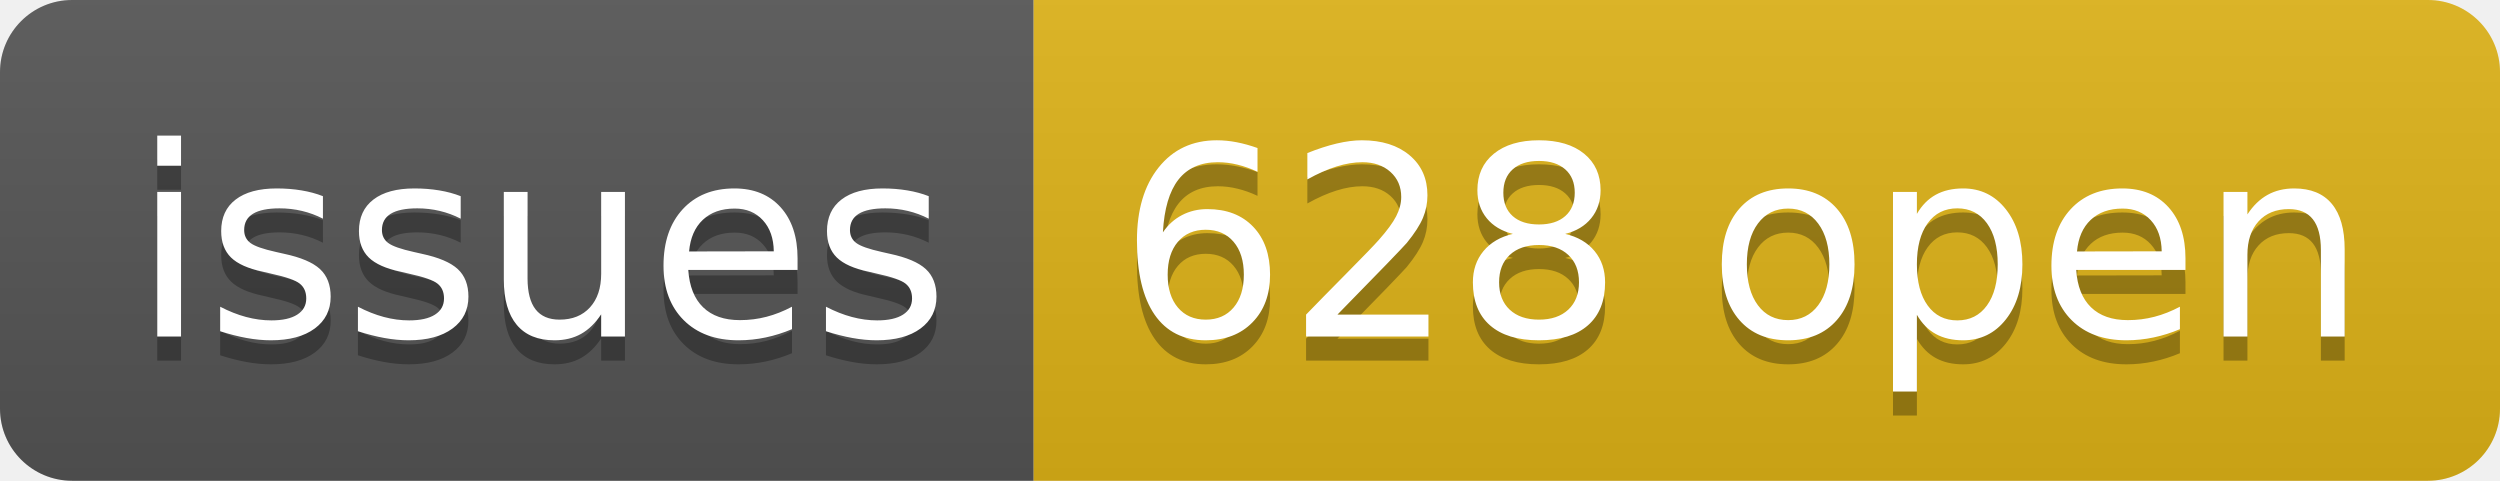
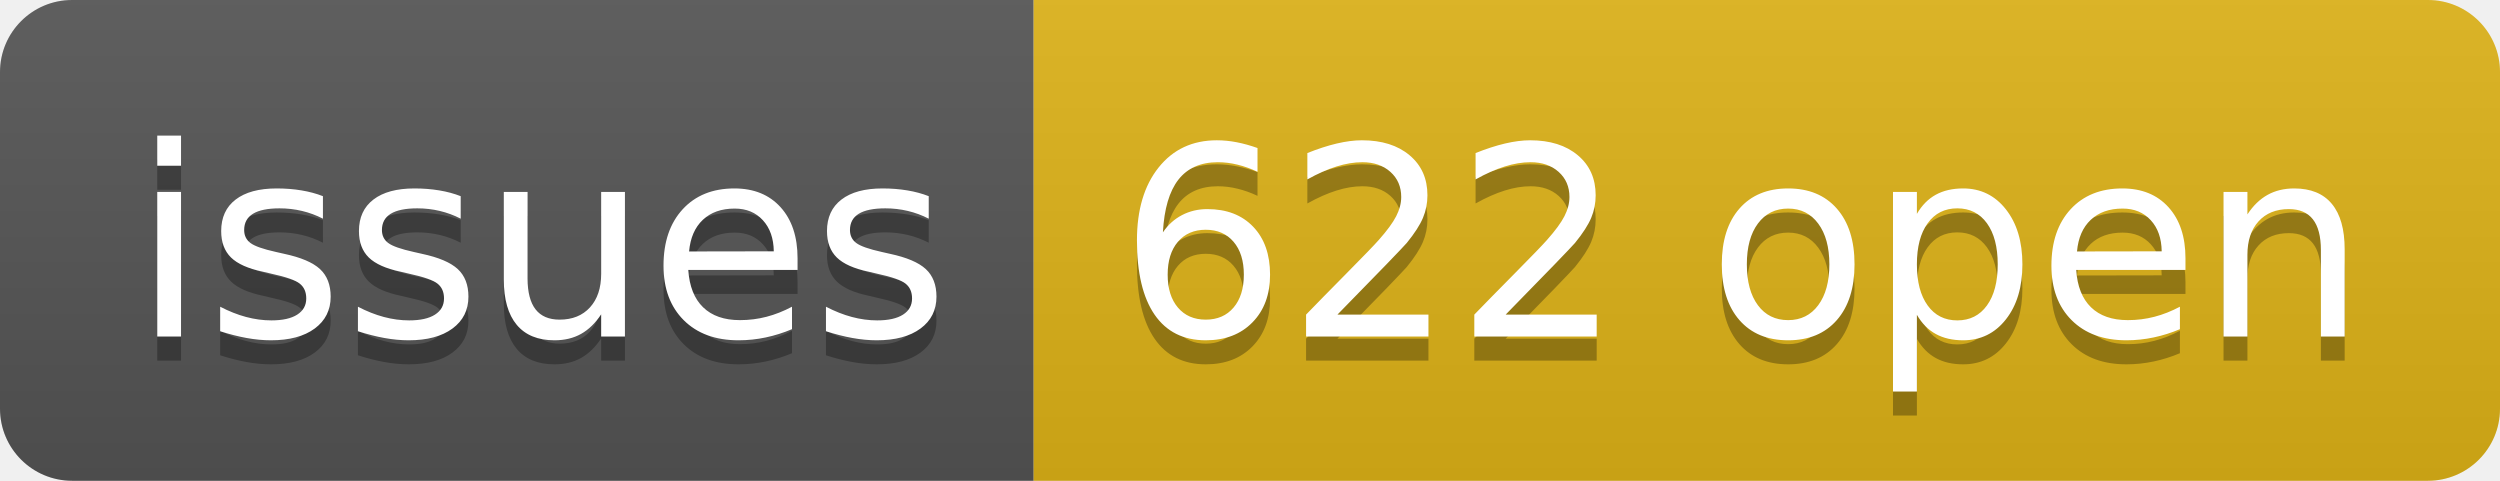
- <svg xmlns="http://www.w3.org/2000/svg" width="104" height="20" role="img" aria-label="issues: 628 open">
+ <svg xmlns="http://www.w3.org/2000/svg" width="104" height="20" role="img" aria-label="issues: 622 open">
  <linearGradient id="s" x2="0" y2="100%">
    <stop offset="0" stop-color="#bbb" stop-opacity=".1" />
    <stop offset="1" stop-opacity=".1" />
  </linearGradient>
  <clipPath id="r">
    <rect width="104" height="20" rx="3" fill="#fff" />
  </clipPath>
  <g clip-path="url(#r)">
    <rect width="43" height="20" fill="#555" />
    <rect x="43" width="61" height="20" fill="#dfb317" />
    <rect width="104" height="20" fill="url(#s)" />
  </g>
  <g fill="#fff" text-anchor="middle" font-family="Verdana,Geneva,DejaVu Sans,sans-serif" text-rendering="geometricPrecision" font-size="110">
    <text aria-hidden="true" x="225" y="150" fill="#010101" fill-opacity=".3" transform="scale(.1)" textLength="330">issues</text>
    <text x="225" y="140" transform="scale(.1)" fill="#fff" textLength="330">issues</text>
-     <text aria-hidden="true" x="725" y="150" fill="#010101" fill-opacity=".3" transform="scale(.1)" textLength="510">628 open</text>
-     <text x="725" y="140" transform="scale(.1)" fill="#fff" textLength="510">628 open</text>
+     <text aria-hidden="true" x="725" y="150" fill="#010101" fill-opacity=".3" transform="scale(.1)" textLength="510">622 open</text>
+     <text x="725" y="140" transform="scale(.1)" fill="#fff" textLength="510">622 open</text>
  </g>
</svg>
